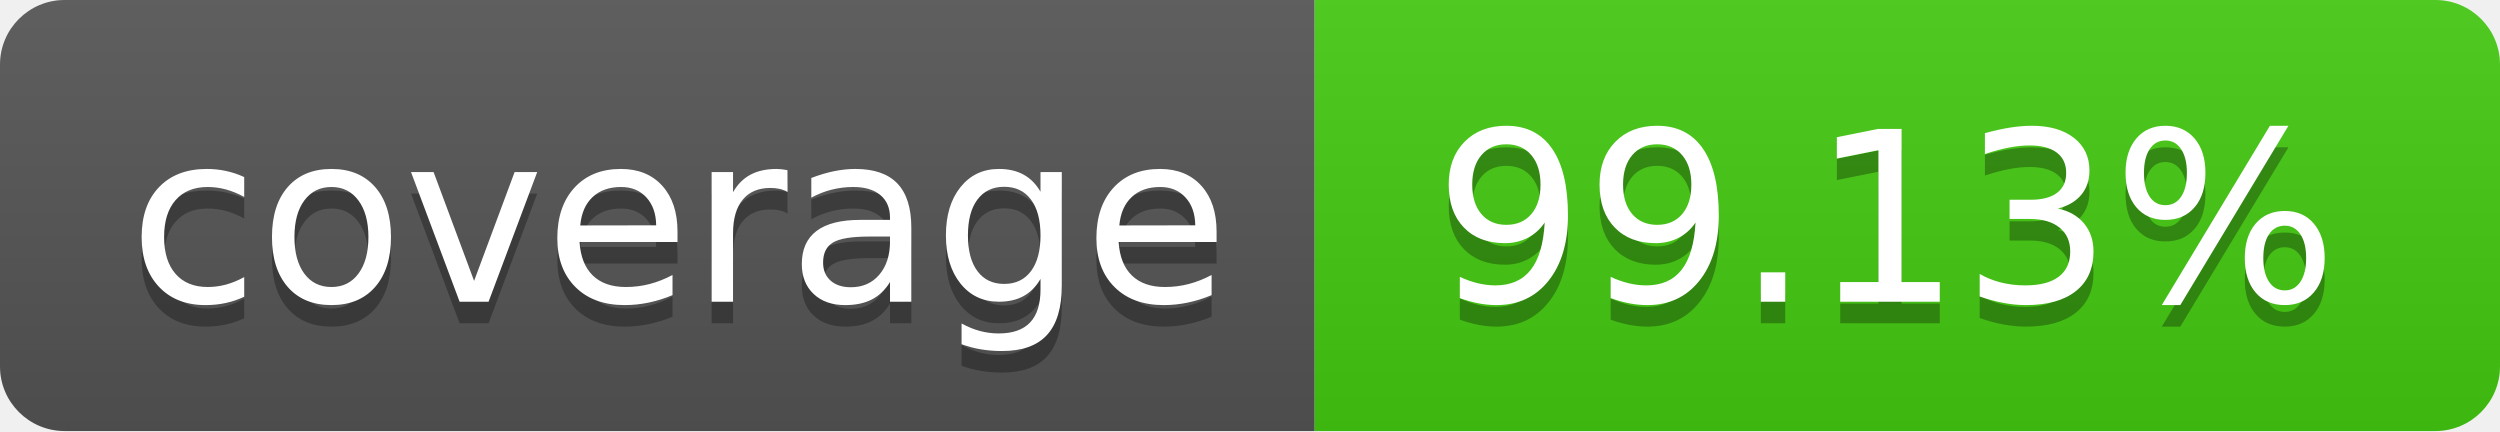
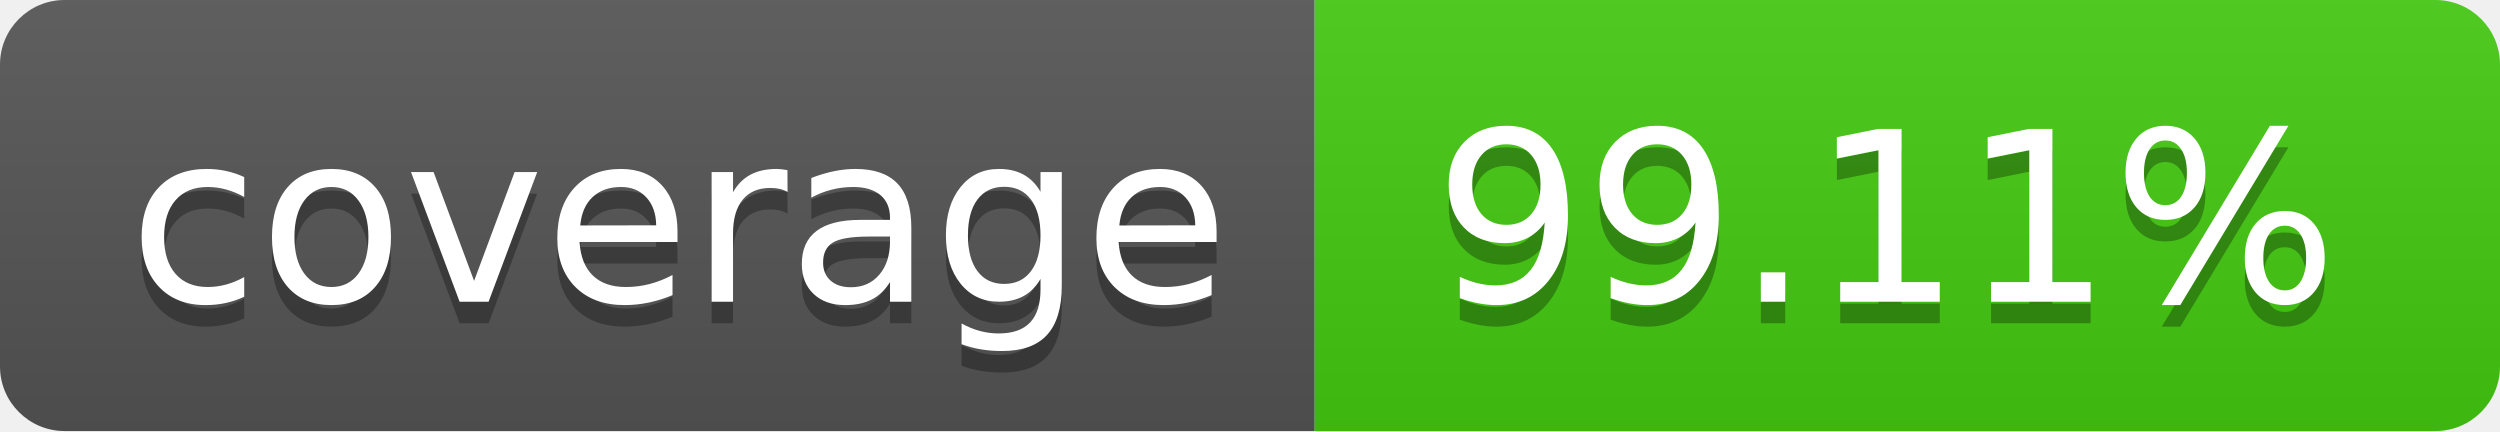
- <svg xmlns="http://www.w3.org/2000/svg" width="116" height="20" role="img" aria-label="coverage: 99.13%">
+ <svg xmlns="http://www.w3.org/2000/svg" width="116" height="20" role="img" aria-label="coverage: 99.11%">
  <linearGradient id="s" x2="0" y2="100%">
    <stop offset="0" stop-color="#bbb" stop-opacity=".1" />
    <stop offset="1" stop-opacity=".1" />
  </linearGradient>
  <clipPath id="r">
    <rect width="116" height="20" rx="3" fill="#fff" />
  </clipPath>
  <g clip-path="url(#r)">
    <rect width="61" height="20" fill="#555" />
    <rect x="61" width="55" height="20" fill="#4c1" />
    <rect width="116" height="20" fill="url(#s)" />
  </g>
  <g fill="#fff" text-anchor="middle" font-family="Verdana,Geneva,DejaVu Sans,sans-serif" text-rendering="geometricPrecision" font-size="110">
    <text aria-hidden="true" x="315.0" y="150" fill="#010101" fill-opacity=".3" transform="scale(.1)" textLength="510">coverage</text>
    <text x="315.0" y="140" transform="scale(.1)" fill="#fff" textLength="510">coverage</text>
-     <text aria-hidden="true" x="875.0" y="150" fill="#010101" fill-opacity=".3" transform="scale(.1)" textLength="450">99.13%</text>
-     <text x="875.0" y="140" transform="scale(.1)" fill="#fff" textLength="450">99.13%</text>
+     <text aria-hidden="true" x="875.0" y="150" fill="#010101" fill-opacity=".3" transform="scale(.1)" textLength="450">99.11%</text>
+     <text x="875.0" y="140" transform="scale(.1)" fill="#fff" textLength="450">99.11%</text>
  </g>
</svg>
